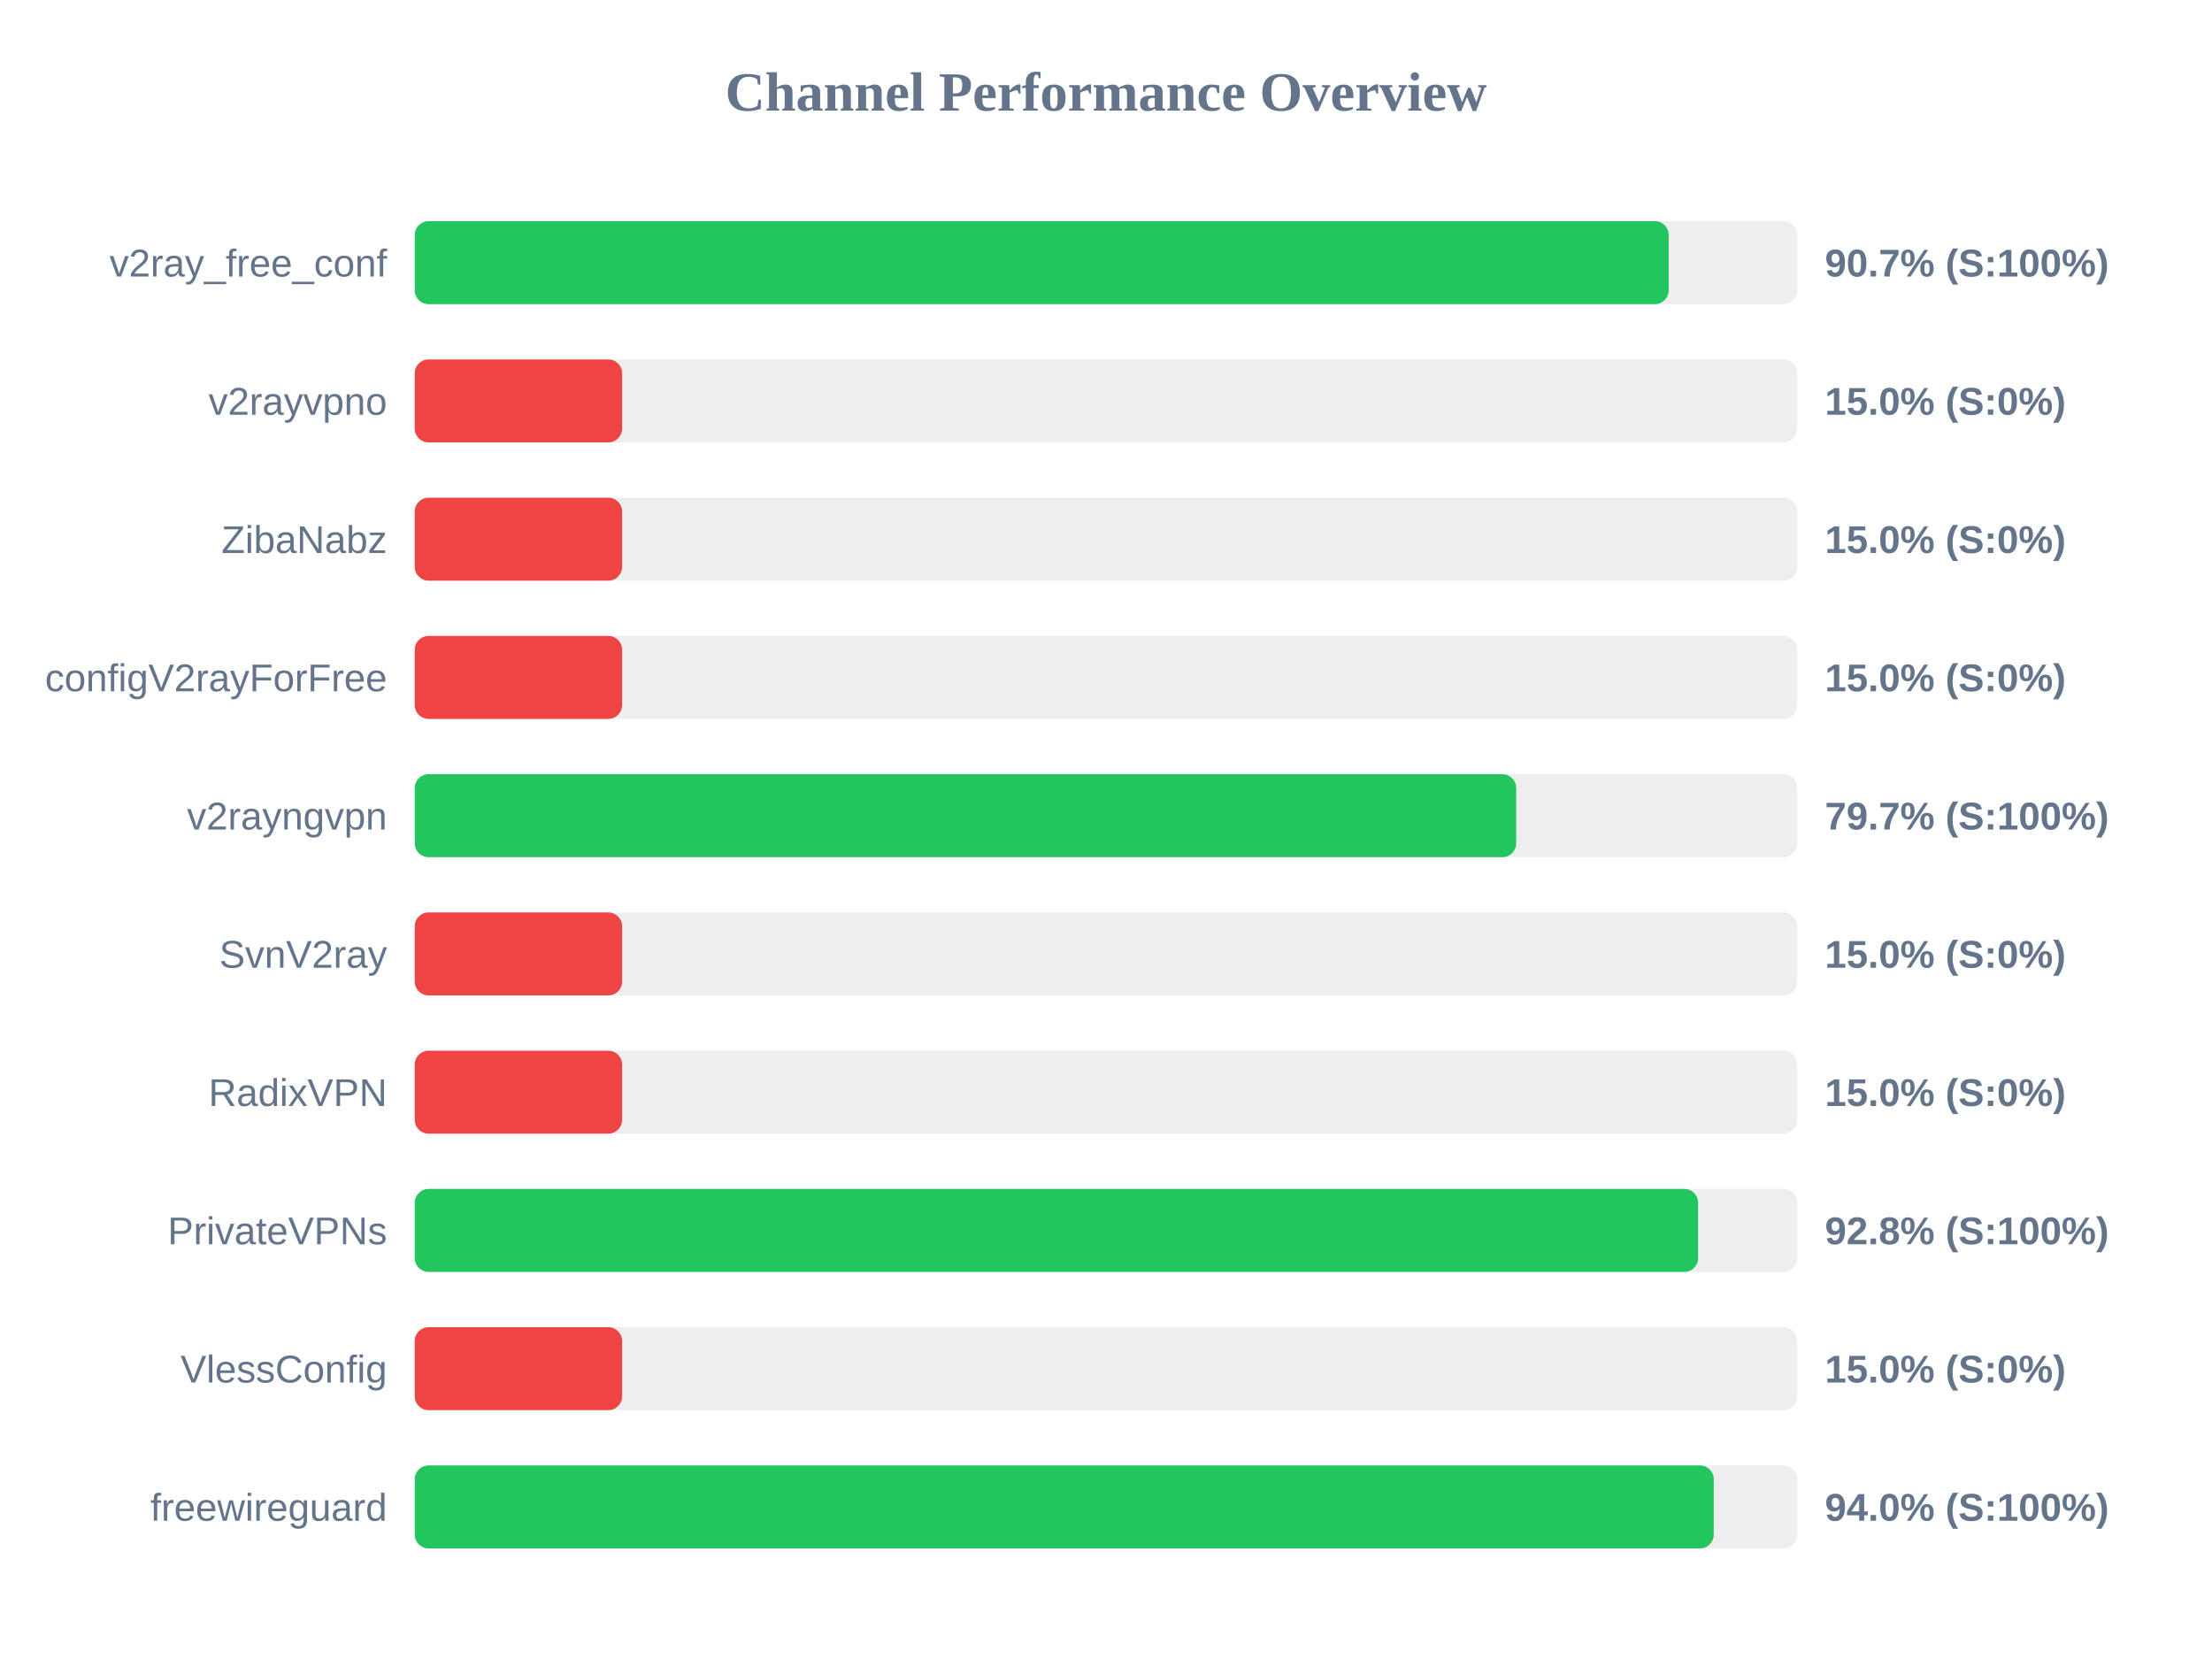
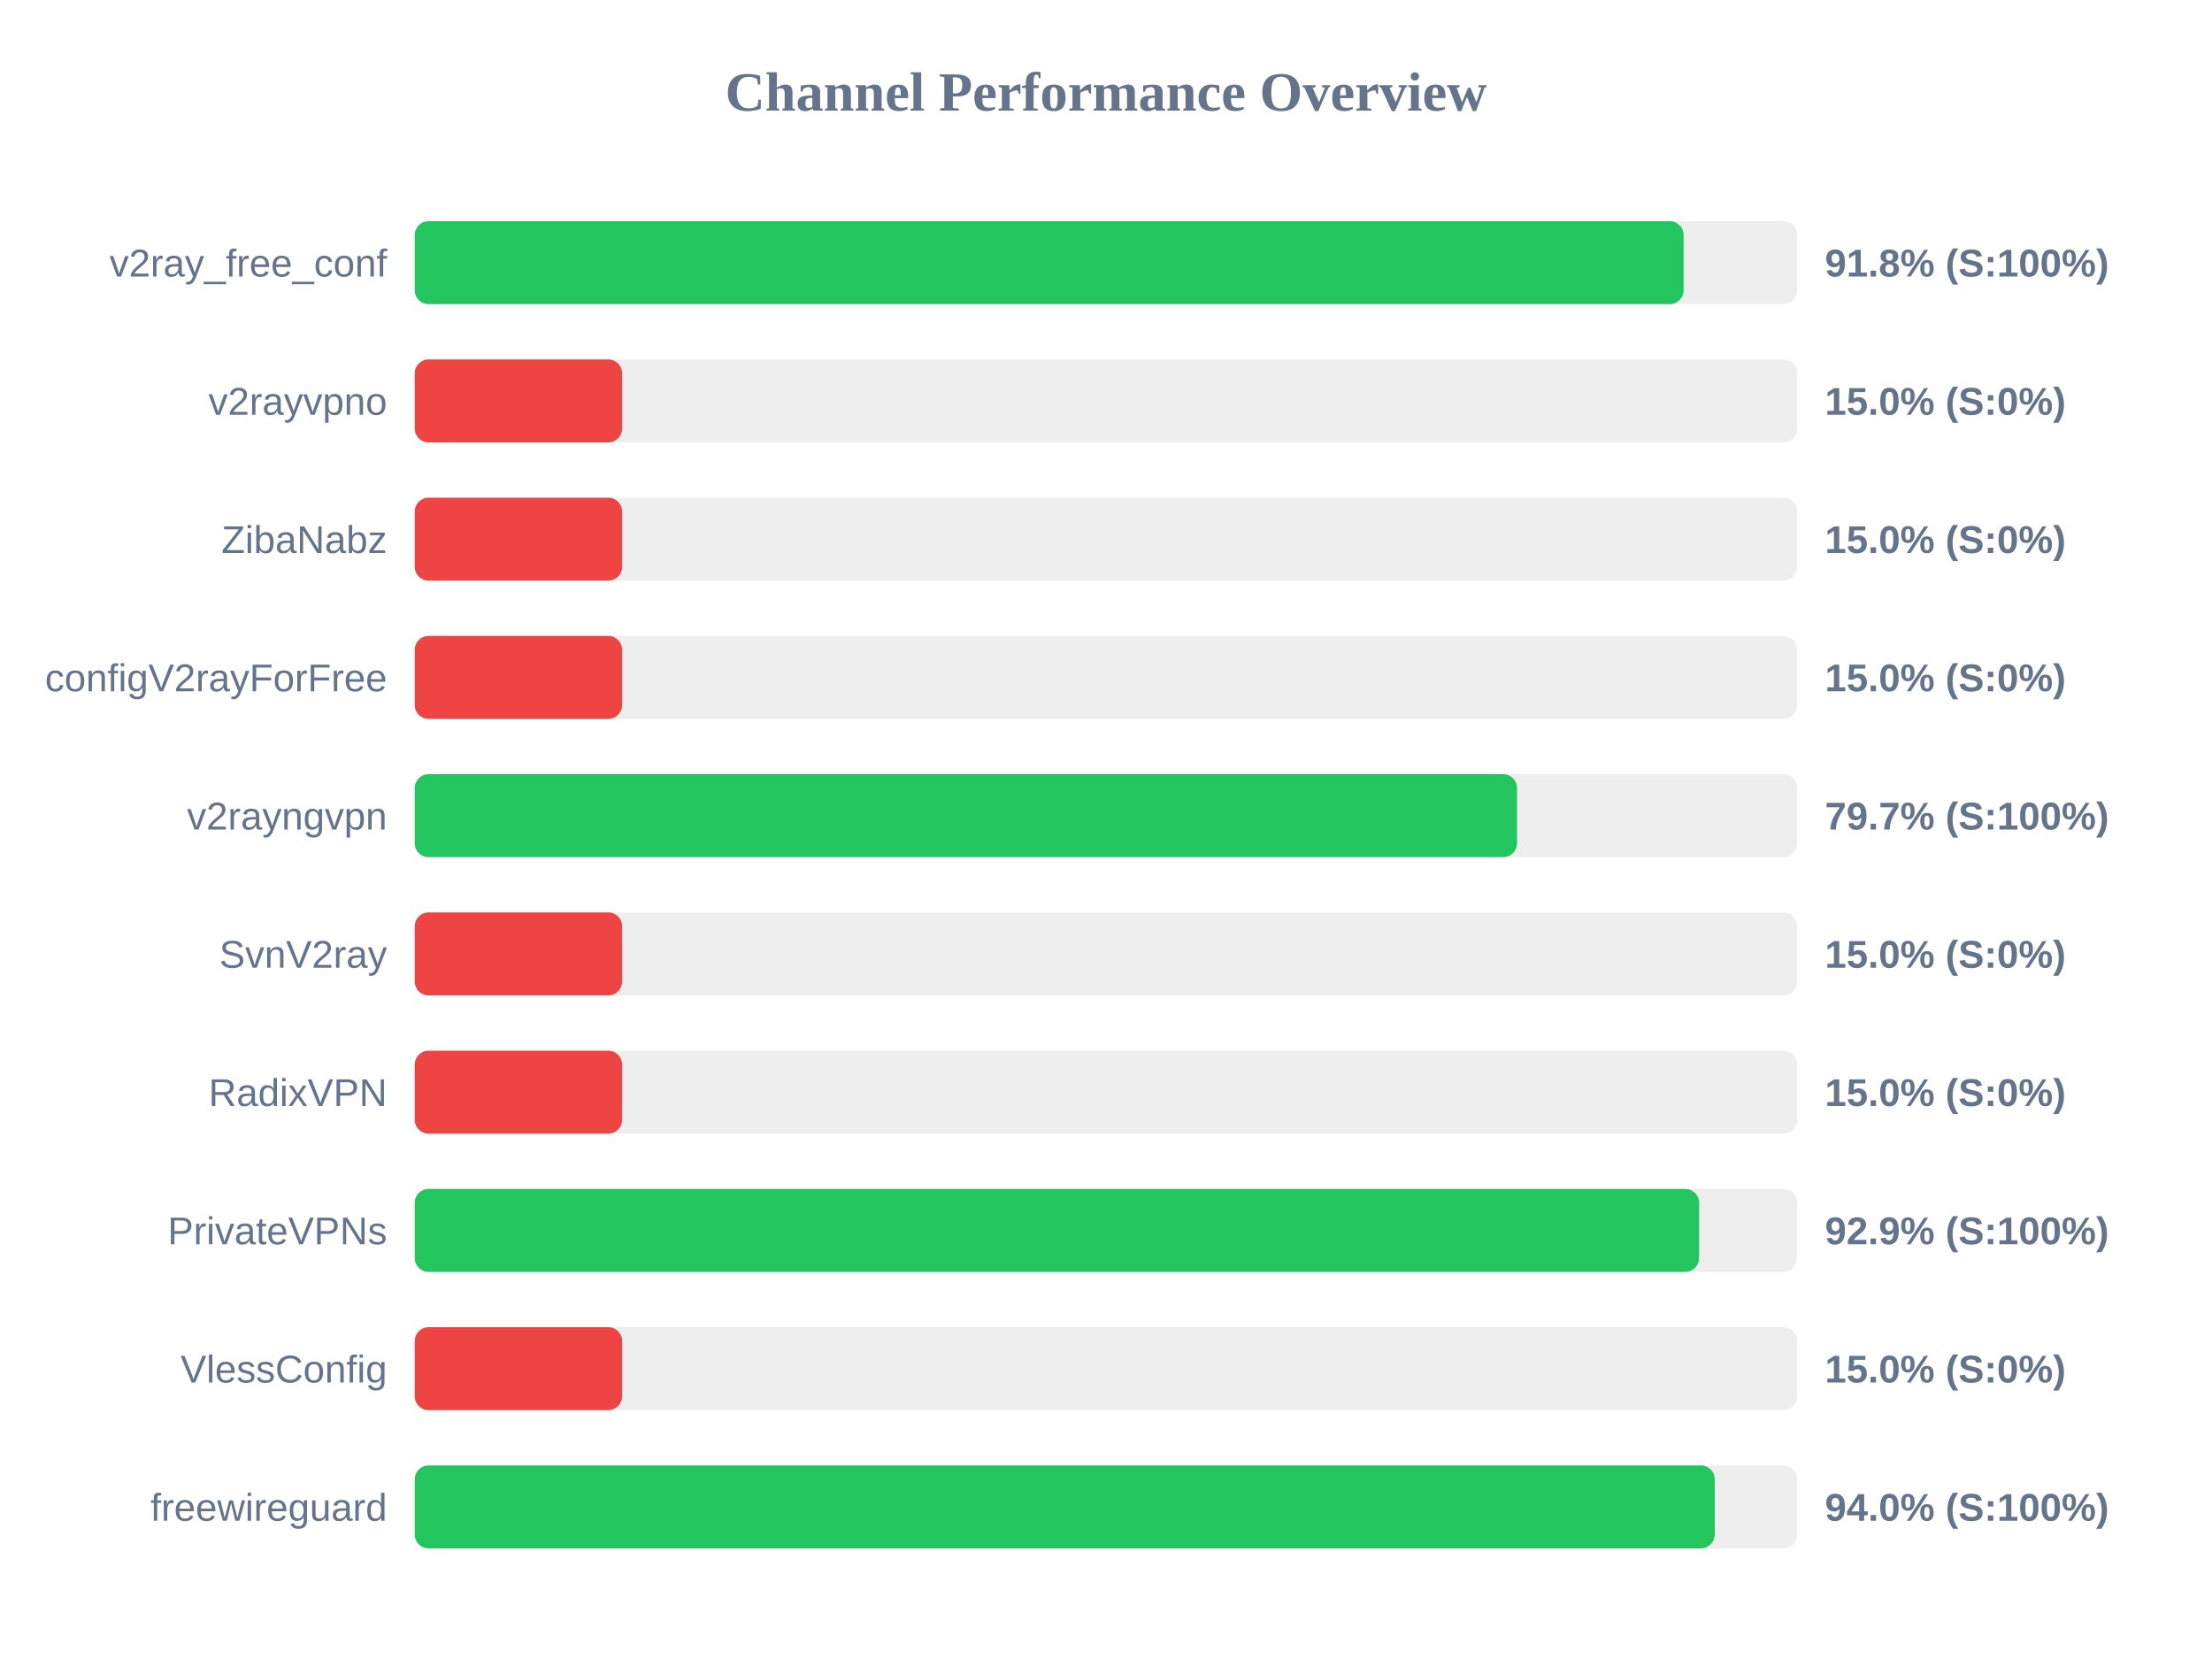
<svg xmlns="http://www.w3.org/2000/svg" width="800" height="600" version="1.1">
  <style>
        .row { font: 14px Arial; fill: #64748b; }
        .score { font: bold 14px Arial; fill: #64748b; }
    </style>
  <text x="400" y="40" text-anchor="middle" font-size="20px" font-weight="bold" fill="#64748b">Channel Performance Overview</text>
  <rect x="150" y="80" width="500" height="30" fill="#eee" rx="5" />
-   <rect x="150" y="80" width="453.5" height="30" fill="#22c55e" rx="5" />
+   <rect x="150" y="80" width="458.9" height="30" fill="#22c55e" rx="5" />
  <text x="140" y="100" text-anchor="end" class="row">v2ray_free_conf</text>
-   <text x="660" y="100" text-anchor="start" class="score">90.7% (S:100%)</text>
+   <text x="660" y="100" text-anchor="start" class="score">91.8% (S:100%)</text>
  <rect x="150" y="130" width="500" height="30" fill="#eee" rx="5" />
  <rect x="150" y="130" width="75.0" height="30" fill="#ef4444" rx="5" />
  <text x="140" y="150" text-anchor="end" class="row">v2rayvpno</text>
  <text x="660" y="150" text-anchor="start" class="score">15.0% (S:0%)</text>
  <rect x="150" y="180" width="500" height="30" fill="#eee" rx="5" />
  <rect x="150" y="180" width="75.0" height="30" fill="#ef4444" rx="5" />
  <text x="140" y="200" text-anchor="end" class="row">ZibaNabz</text>
  <text x="660" y="200" text-anchor="start" class="score">15.0% (S:0%)</text>
  <rect x="150" y="230" width="500" height="30" fill="#eee" rx="5" />
  <rect x="150" y="230" width="75.0" height="30" fill="#ef4444" rx="5" />
  <text x="140" y="250" text-anchor="end" class="row">configV2rayForFree</text>
  <text x="660" y="250" text-anchor="start" class="score">15.0% (S:0%)</text>
  <rect x="150" y="280" width="500" height="30" fill="#eee" rx="5" />
-   <rect x="150" y="280" width="398.35" height="30" fill="#22c55e" rx="5" />
+   <rect x="150" y="280" width="398.65" height="30" fill="#22c55e" rx="5" />
  <text x="140" y="300" text-anchor="end" class="row">v2rayngvpn</text>
  <text x="660" y="300" text-anchor="start" class="score">79.7% (S:100%)</text>
  <rect x="150" y="330" width="500" height="30" fill="#eee" rx="5" />
  <rect x="150" y="330" width="75.0" height="30" fill="#ef4444" rx="5" />
  <text x="140" y="350" text-anchor="end" class="row">SvnV2ray</text>
  <text x="660" y="350" text-anchor="start" class="score">15.0% (S:0%)</text>
  <rect x="150" y="380" width="500" height="30" fill="#eee" rx="5" />
  <rect x="150" y="380" width="75.0" height="30" fill="#ef4444" rx="5" />
  <text x="140" y="400" text-anchor="end" class="row">RadixVPN</text>
  <text x="660" y="400" text-anchor="start" class="score">15.0% (S:0%)</text>
  <rect x="150" y="430" width="500" height="30" fill="#eee" rx="5" />
-   <rect x="150" y="430" width="464.15" height="30" fill="#22c55e" rx="5" />
+   <rect x="150" y="430" width="464.5" height="30" fill="#22c55e" rx="5" />
  <text x="140" y="450" text-anchor="end" class="row">PrivateVPNs</text>
-   <text x="660" y="450" text-anchor="start" class="score">92.8% (S:100%)</text>
+   <text x="660" y="450" text-anchor="start" class="score">92.9% (S:100%)</text>
  <rect x="150" y="480" width="500" height="30" fill="#eee" rx="5" />
  <rect x="150" y="480" width="75.0" height="30" fill="#ef4444" rx="5" />
  <text x="140" y="500" text-anchor="end" class="row">VlessConfig</text>
  <text x="660" y="500" text-anchor="start" class="score">15.0% (S:0%)</text>
  <rect x="150" y="530" width="500" height="30" fill="#eee" rx="5" />
-   <rect x="150" y="530" width="469.8" height="30" fill="#22c55e" rx="5" />
+   <rect x="150" y="530" width="470.15" height="30" fill="#22c55e" rx="5" />
  <text x="140" y="550" text-anchor="end" class="row">freewireguard</text>
  <text x="660" y="550" text-anchor="start" class="score">94.0% (S:100%)</text>
</svg>
